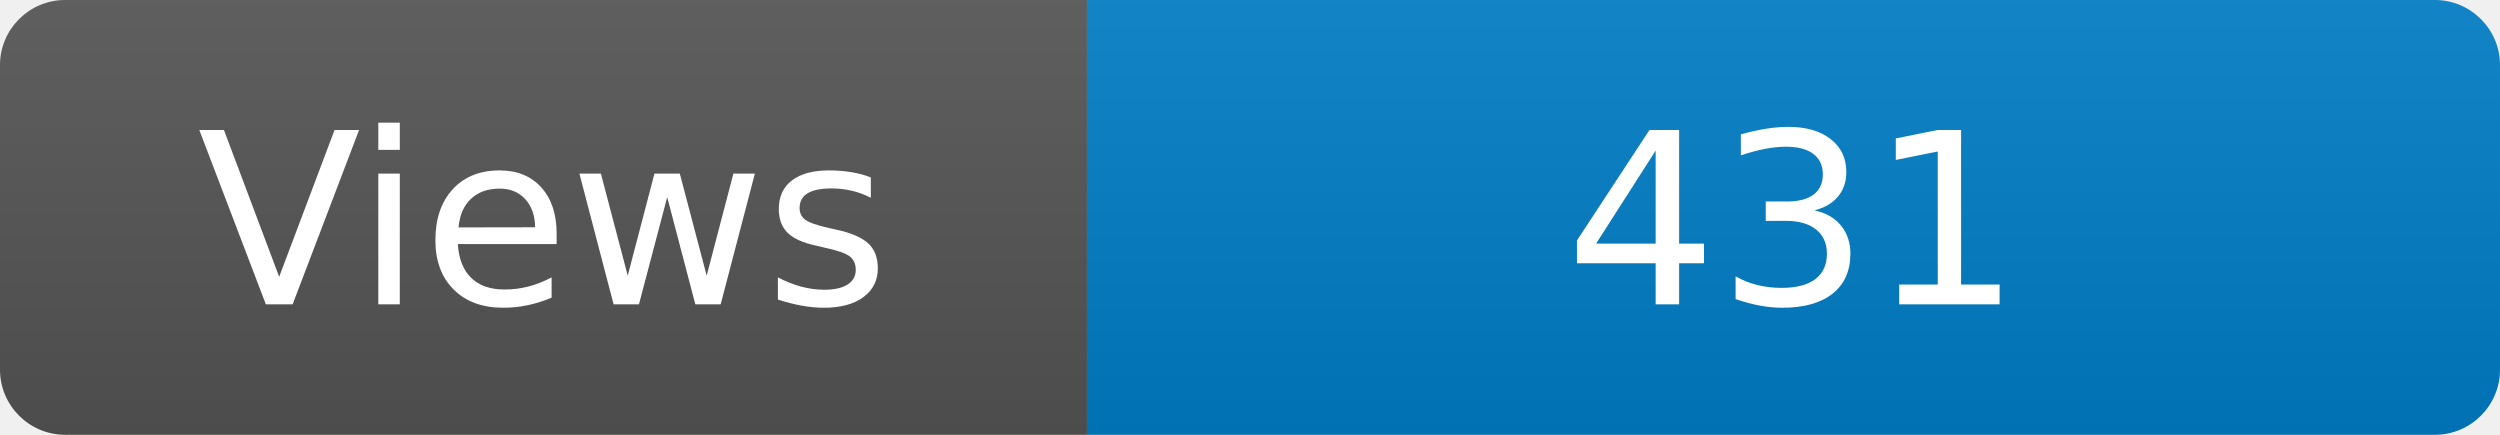
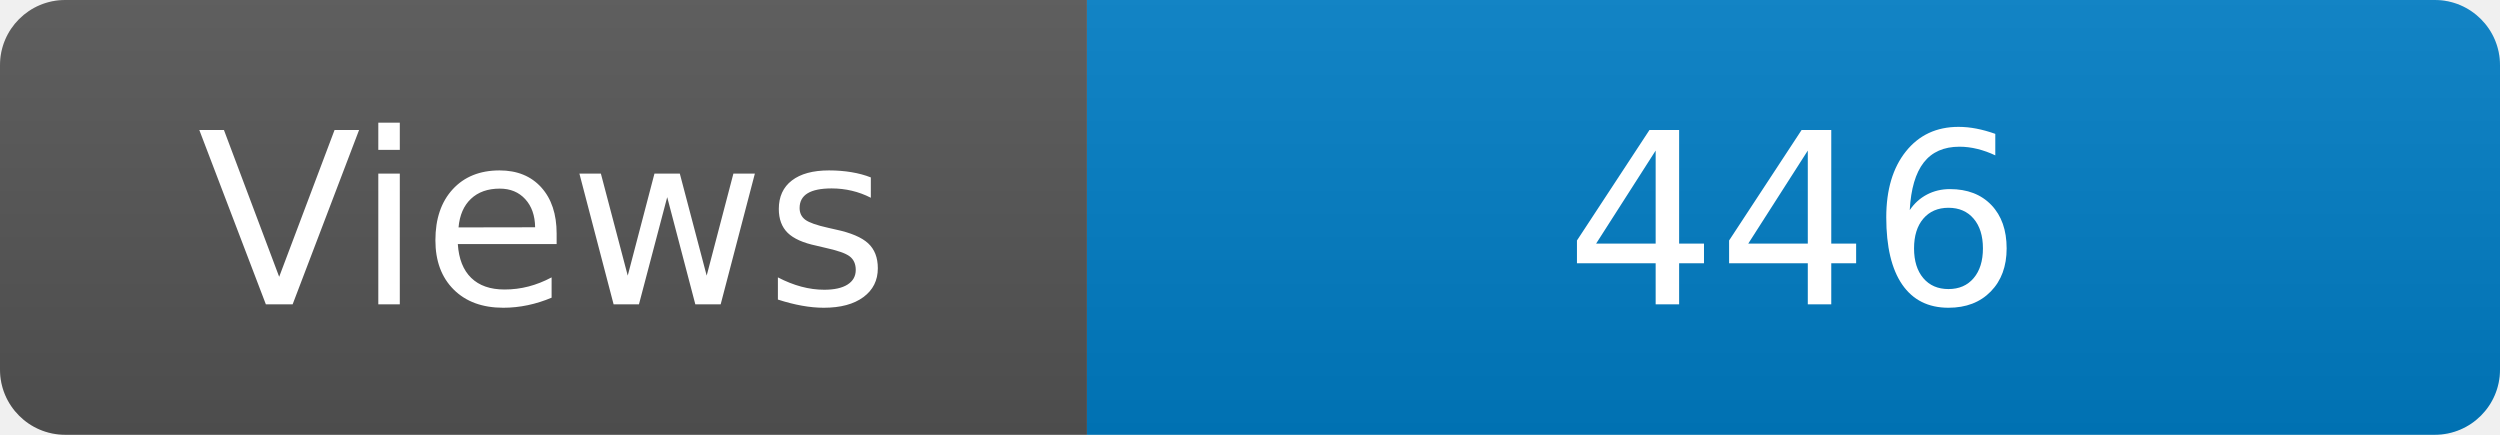
<svg xmlns="http://www.w3.org/2000/svg" width="115" height="20" role="img" aria-label="Maintained?: yes">
  <linearGradient id="s" x2="0" y2="100%">
    <stop offset="0" stop-color="#bbb" stop-opacity=".1" />
    <stop offset="1" stop-opacity=".1" />
  </linearGradient>
  <clipPath id="r">
    <rect width="115" height="20" rx="3" fill="#fff" />
  </clipPath>
  <g clip-path="url(#r)">
    <rect width="50" height="20" fill="#555" />
    <rect x="50" width="160" height="20" fill="#007ec6" />
    <rect width="115" height="20" fill="url(#s)" />
  </g>
  <g fill="#fff" text-anchor="middle" font-family="Verdana,Geneva,DejaVu Sans,sans-serif" font-size="110">
    <text x="250" y="140" transform="scale(.1)" fill="#fff">Views</text>
-     <text x="825" y="140" transform="scale(.1)" fill="#fff">431</text>
+     <text x="825" y="140" transform="scale(.1)" fill="#fff">446</text>
  </g>
</svg>
